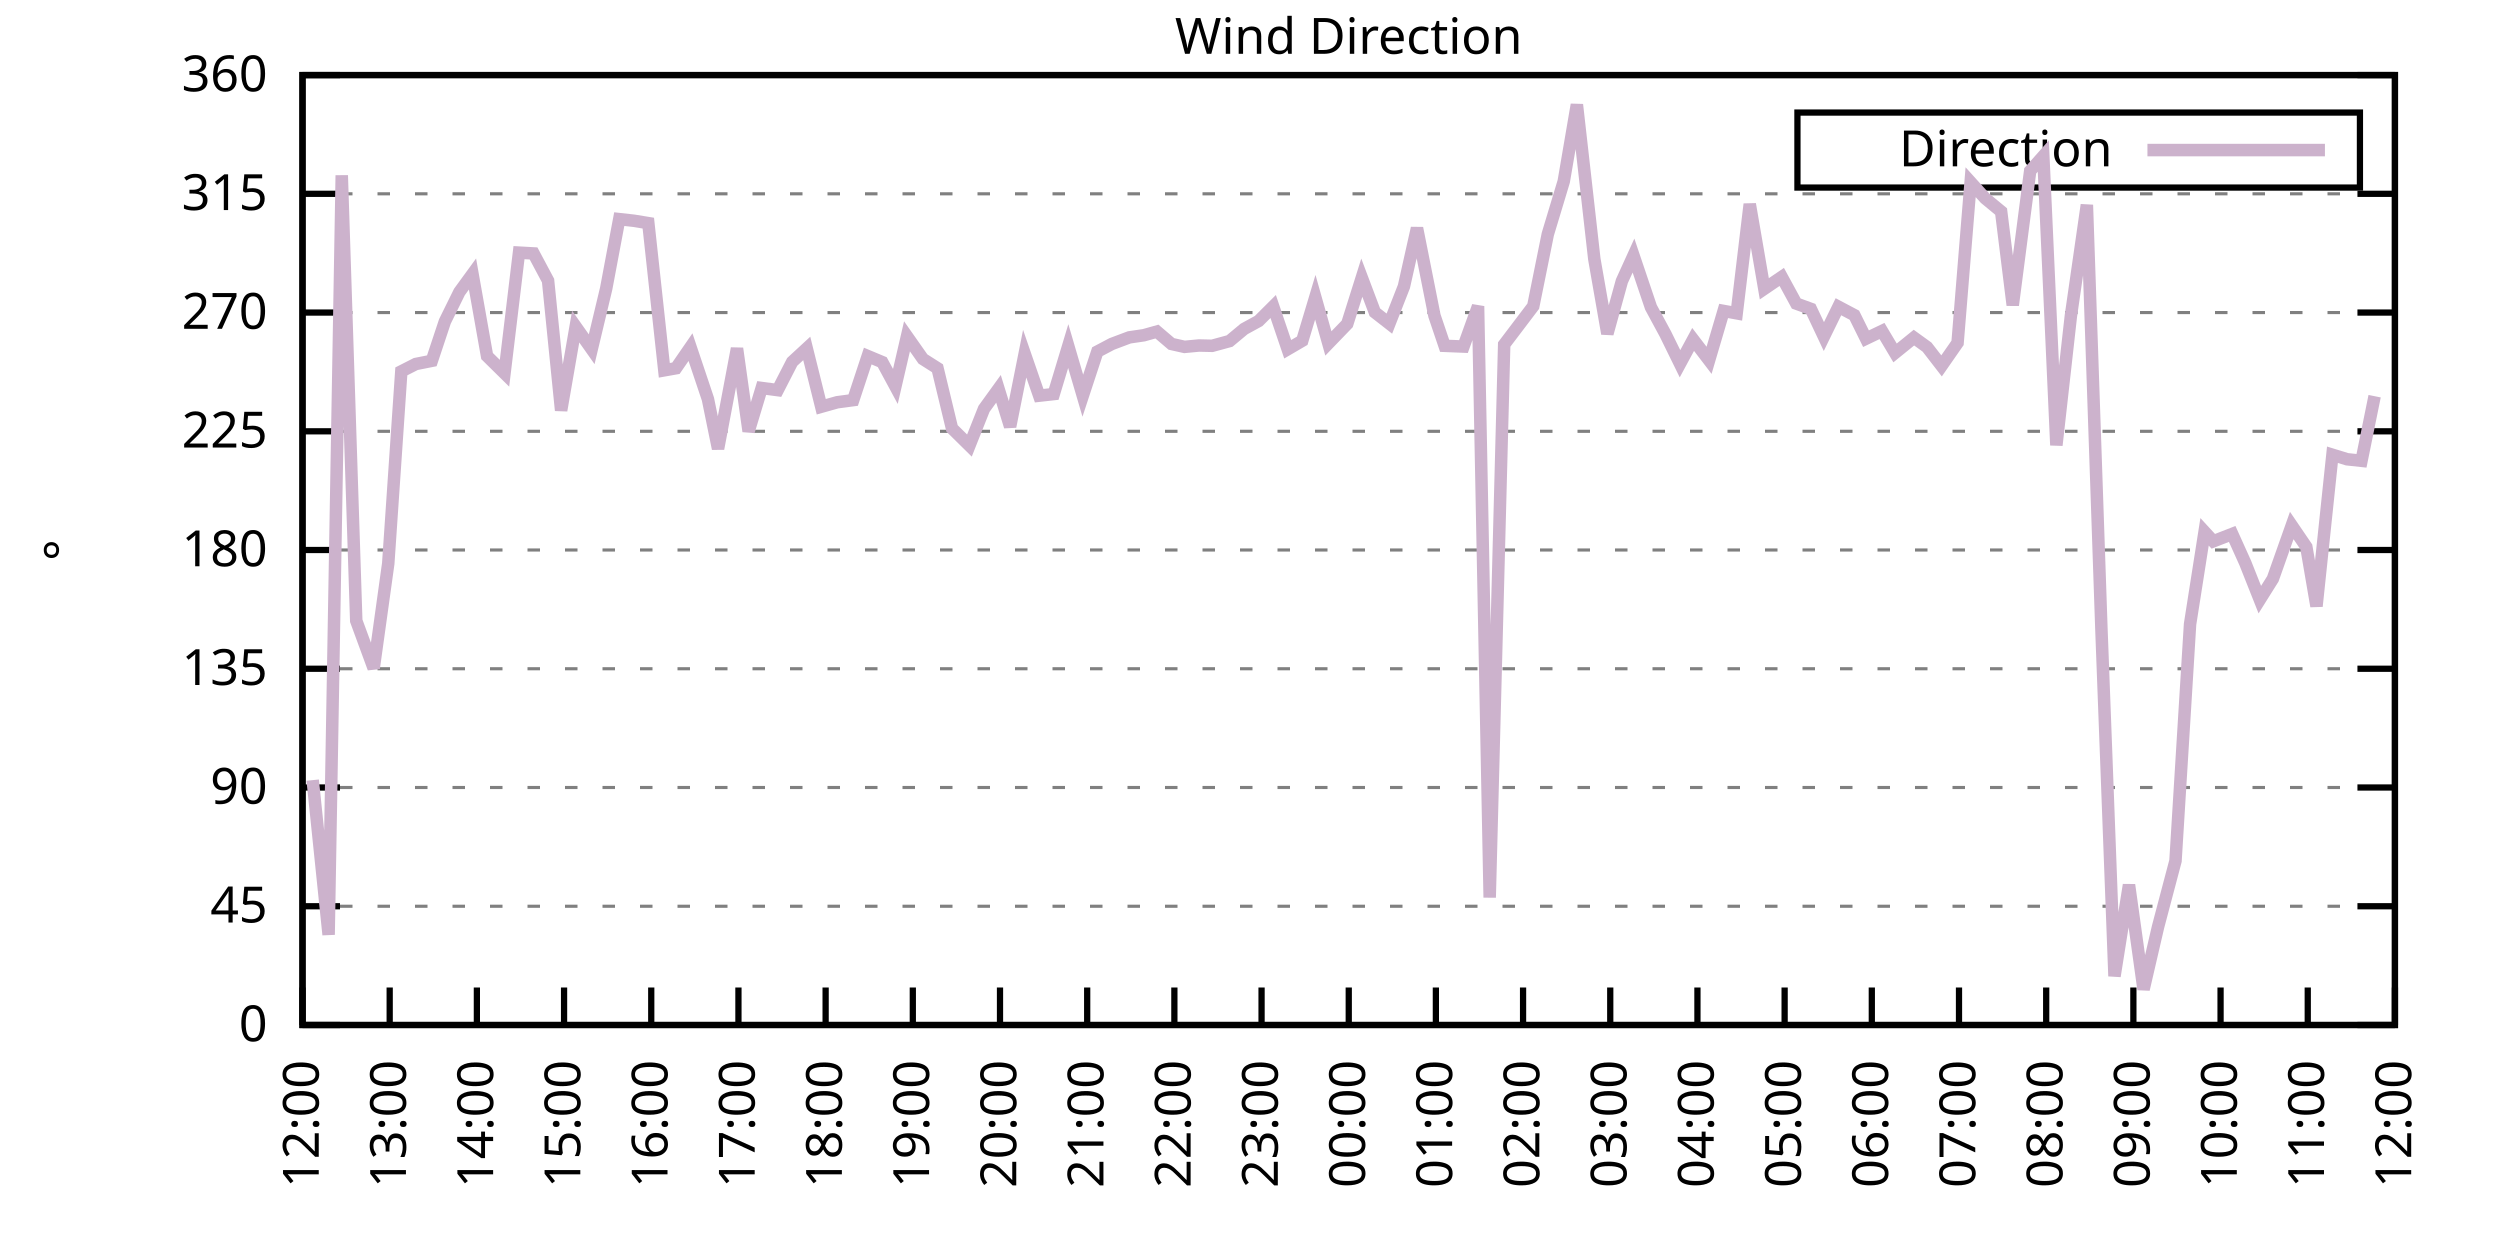
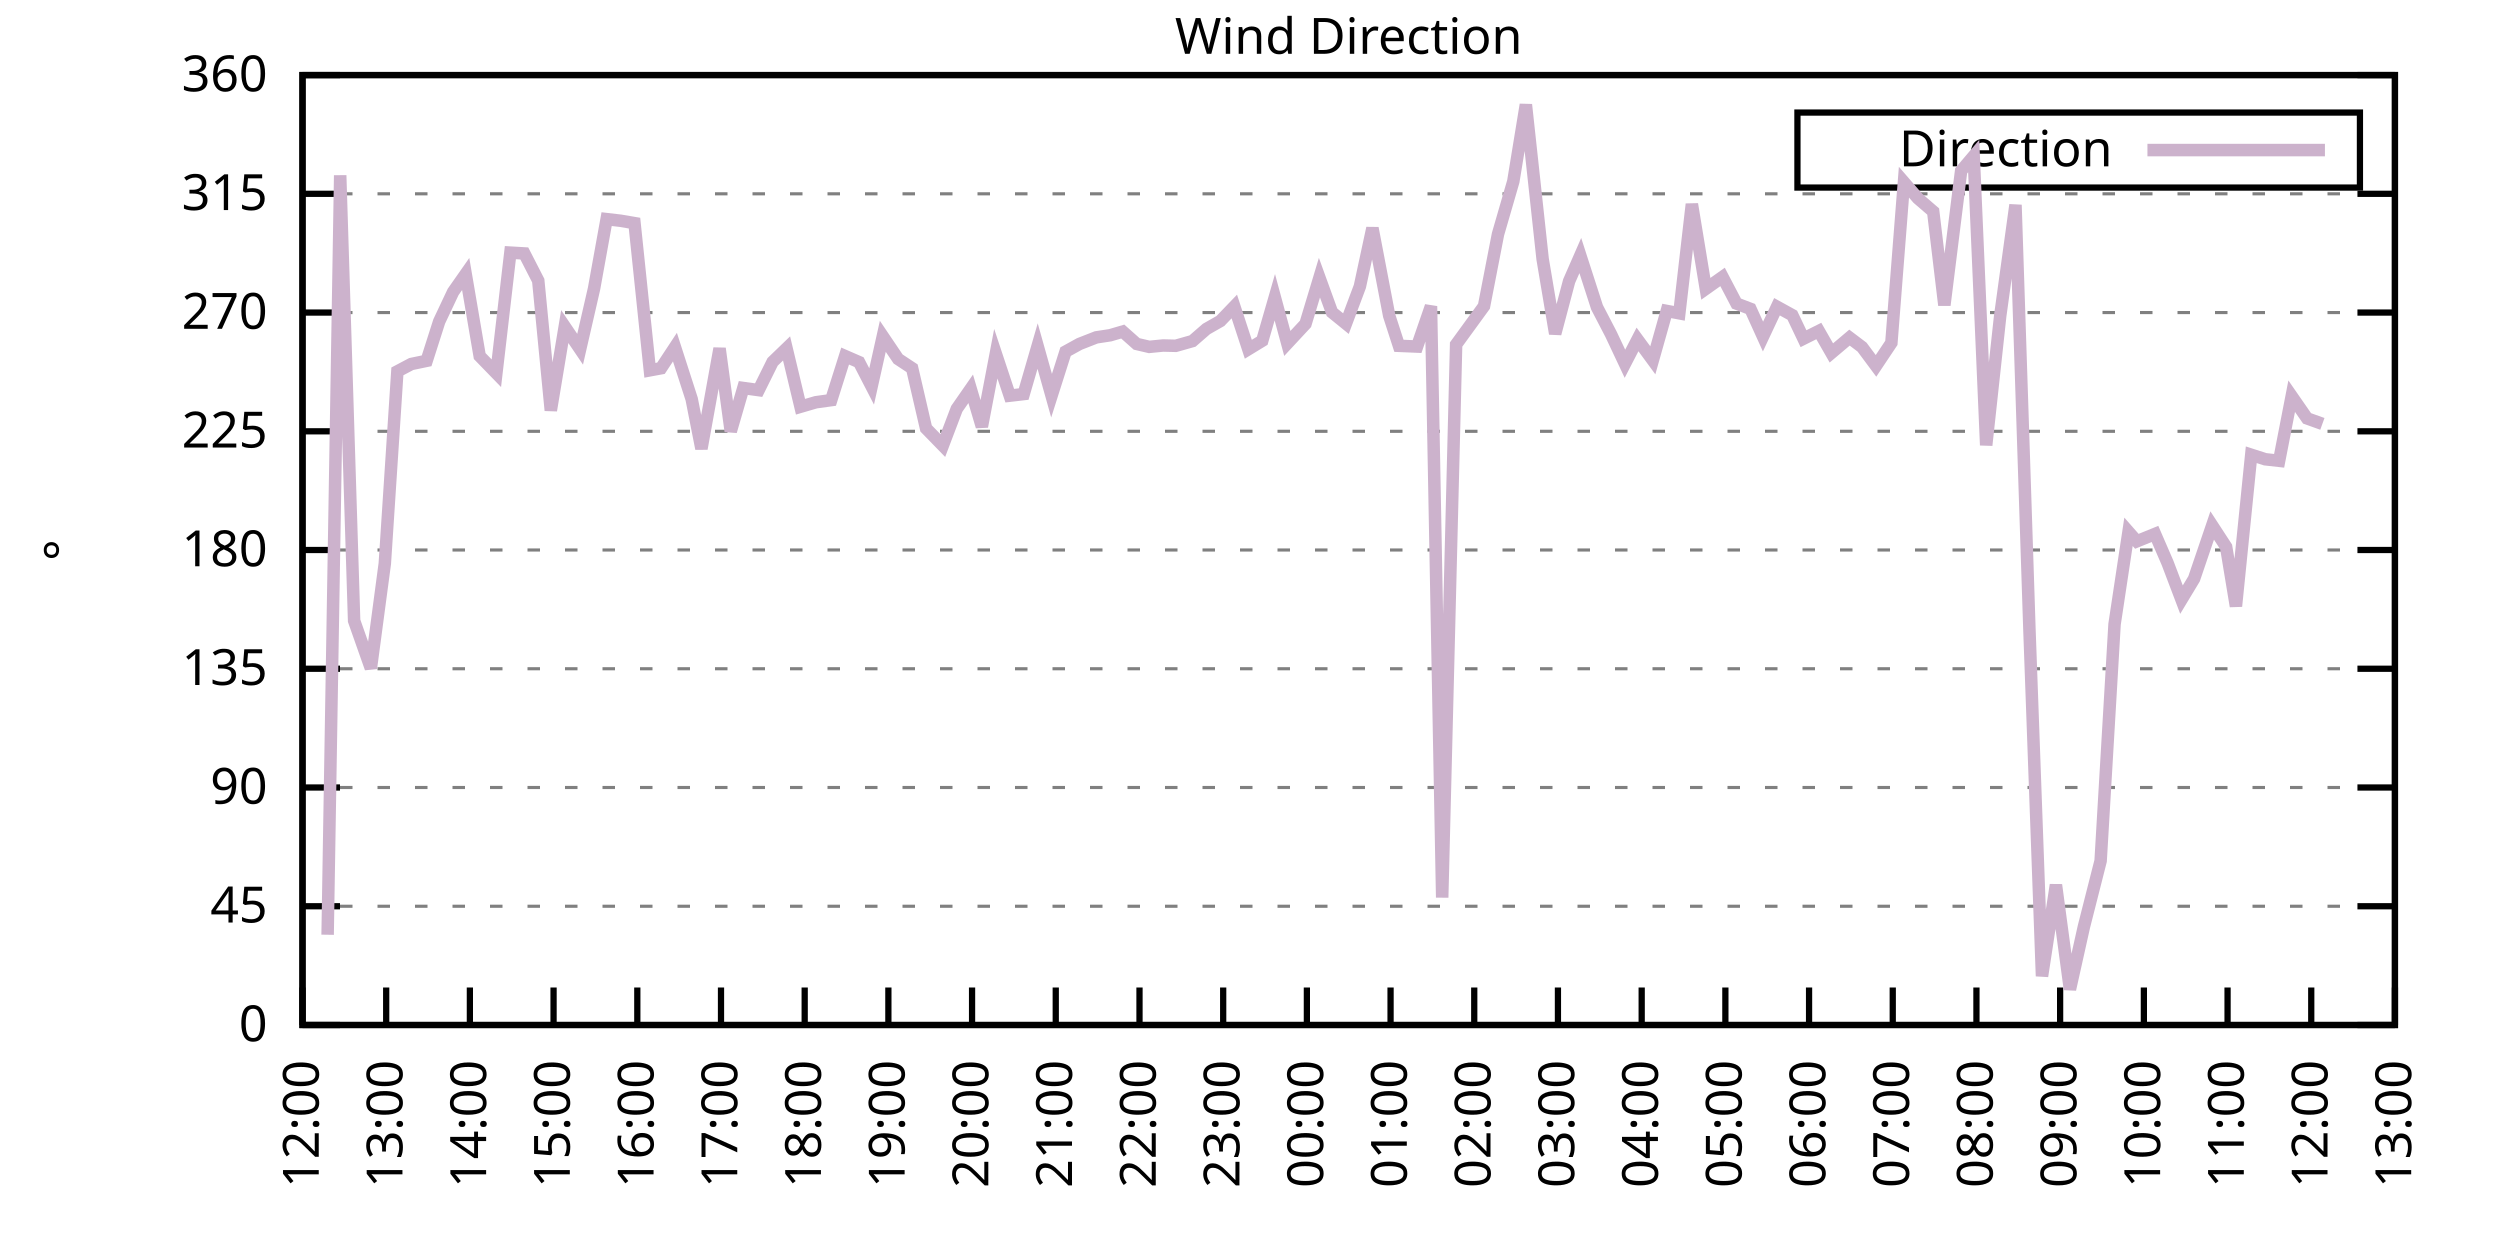
<svg xmlns="http://www.w3.org/2000/svg" xmlns:xlink="http://www.w3.org/1999/xlink" width="400" height="200" viewBox="0 0 400 200">
  <g id="gnuplot_canvas">
    <rect x="0" y="0" width="400" height="200" fill="none" />
    <defs>
      <circle id="gpDot" r="0.5" stroke-width="0.5" stroke="currentColor" />
      <path id="gpPt0" stroke-width="0.333" stroke="currentColor" d="M-1,0 h2 M0,-1 v2" />
      <path id="gpPt1" stroke-width="0.333" stroke="currentColor" d="M-1,-1 L1,1 M1,-1 L-1,1" />
      <path id="gpPt2" stroke-width="0.333" stroke="currentColor" d="M-1,0 L1,0 M0,-1 L0,1 M-1,-1 L1,1 M-1,1 L1,-1" />
      <rect id="gpPt3" stroke-width="0.333" stroke="currentColor" x="-1" y="-1" width="2" height="2" />
      <rect id="gpPt4" stroke-width="0.333" stroke="currentColor" fill="currentColor" x="-1" y="-1" width="2" height="2" />
      <circle id="gpPt5" stroke-width="0.333" stroke="currentColor" cx="0" cy="0" r="1" />
      <use xlink:href="#gpPt5" id="gpPt6" fill="currentColor" stroke="none" />
      <path id="gpPt7" stroke-width="0.333" stroke="currentColor" d="M0,-1.33 L-1.33,0.67 L1.33,0.67 z" />
      <use xlink:href="#gpPt7" id="gpPt8" fill="currentColor" stroke="none" />
      <use xlink:href="#gpPt7" id="gpPt9" stroke="currentColor" transform="rotate(180)" />
      <use xlink:href="#gpPt9" id="gpPt10" fill="currentColor" stroke="none" />
      <use xlink:href="#gpPt3" id="gpPt11" stroke="currentColor" transform="rotate(45)" />
      <use xlink:href="#gpPt11" id="gpPt12" fill="currentColor" stroke="none" />
      <path id="gpPt13" stroke-width="0.333" stroke="currentColor" d="M0,1.330 L1.265,0.411 L0.782,-1.067 L-0.782,-1.076 L-1.265,0.411 z" />
      <use xlink:href="#gpPt13" id="gpPt14" fill="currentColor" stroke="none" />
      <filter id="textbox" filterUnits="objectBoundingBox" x="0" y="0" height="1" width="1">
        <feFlood flood-color="white" flood-opacity="1" result="bgnd" />
        <feComposite in="SourceGraphic" in2="bgnd" operator="atop" />
      </filter>
      <filter id="greybox" filterUnits="objectBoundingBox" x="0" y="0" height="1" width="1">
        <feFlood flood-color="lightgrey" flood-opacity="1" result="grey" />
        <feComposite in="SourceGraphic" in2="grey" operator="atop" />
      </filter>
    </defs>
    <g fill="none" color="white" stroke="currentColor" stroke-width="1.00" stroke-linecap="butt" stroke-linejoin="miter">
</g>
    <g fill="none" color="black" stroke="currentColor" stroke-width="1.00" stroke-linecap="butt" stroke-linejoin="miter">
      <g stroke="none" shape-rendering="crispEdges">
        <polygon fill="rgb(255, 255, 255)" points="48.40,164.00 383.18,164.00 383.18,12.02 48.40,12.02 " />
      </g>
    </g>
    <g fill="none" color="black" stroke="currentColor" stroke-width="1.00" stroke-linecap="butt" stroke-linejoin="miter">
</g>
    <g fill="none" color="black" stroke="black" stroke-width="0.50" stroke-linecap="butt" stroke-linejoin="miter">
</g>
    <g fill="none" color="gray" stroke="currentColor" stroke-width="0.50" stroke-linecap="butt" stroke-linejoin="miter">
      <path stroke="gray" stroke-dasharray="2,4" class="gridline" d="M48.40,164.00 L383.19,164.00  " />
    </g>
    <g fill="none" color="gray" stroke="gray" stroke-width="1.00" stroke-linecap="butt" stroke-linejoin="miter">
</g>
    <g fill="none" color="black" stroke="currentColor" stroke-width="1.00" stroke-linecap="butt" stroke-linejoin="miter">
      <path stroke="black" d="M48.40,164.00 L54.40,164.00 M383.19,164.00 L377.19,164.00  " />
      <g transform="translate(42.80,166.60)" stroke="none" fill="black" font-family="Sans" font-size="8.00" text-anchor="end">
        <text>
          <tspan font-family="Sans"> 0</tspan>
        </text>
      </g>
    </g>
    <g fill="none" color="black" stroke="currentColor" stroke-width="1.00" stroke-linecap="butt" stroke-linejoin="miter">
</g>
    <g fill="none" color="black" stroke="black" stroke-width="0.50" stroke-linecap="butt" stroke-linejoin="miter">
</g>
    <g fill="none" color="gray" stroke="currentColor" stroke-width="0.50" stroke-linecap="butt" stroke-linejoin="miter">
      <path stroke="gray" stroke-dasharray="2,4" class="gridline" d="M48.40,145.00 L383.19,145.00  " />
    </g>
    <g fill="none" color="gray" stroke="gray" stroke-width="1.00" stroke-linecap="butt" stroke-linejoin="miter">
</g>
    <g fill="none" color="black" stroke="currentColor" stroke-width="1.00" stroke-linecap="butt" stroke-linejoin="miter">
      <path stroke="black" d="M48.40,145.00 L54.40,145.00 M383.19,145.00 L377.19,145.00  " />
      <g transform="translate(42.80,147.60)" stroke="none" fill="black" font-family="Sans" font-size="8.00" text-anchor="end">
        <text>
          <tspan font-family="Sans"> 45</tspan>
        </text>
      </g>
    </g>
    <g fill="none" color="black" stroke="currentColor" stroke-width="1.00" stroke-linecap="butt" stroke-linejoin="miter">
</g>
    <g fill="none" color="black" stroke="black" stroke-width="0.50" stroke-linecap="butt" stroke-linejoin="miter">
</g>
    <g fill="none" color="gray" stroke="currentColor" stroke-width="0.50" stroke-linecap="butt" stroke-linejoin="miter">
      <path stroke="gray" stroke-dasharray="2,4" class="gridline" d="M48.40,126.00 L383.19,126.00  " />
    </g>
    <g fill="none" color="gray" stroke="gray" stroke-width="1.00" stroke-linecap="butt" stroke-linejoin="miter">
</g>
    <g fill="none" color="black" stroke="currentColor" stroke-width="1.00" stroke-linecap="butt" stroke-linejoin="miter">
      <path stroke="black" d="M48.40,126.00 L54.40,126.00 M383.19,126.00 L377.19,126.00  " />
      <g transform="translate(42.80,128.60)" stroke="none" fill="black" font-family="Sans" font-size="8.00" text-anchor="end">
        <text>
          <tspan font-family="Sans"> 90</tspan>
        </text>
      </g>
    </g>
    <g fill="none" color="black" stroke="currentColor" stroke-width="1.00" stroke-linecap="butt" stroke-linejoin="miter">
</g>
    <g fill="none" color="black" stroke="black" stroke-width="0.50" stroke-linecap="butt" stroke-linejoin="miter">
</g>
    <g fill="none" color="gray" stroke="currentColor" stroke-width="0.50" stroke-linecap="butt" stroke-linejoin="miter">
      <path stroke="gray" stroke-dasharray="2,4" class="gridline" d="M48.40,107.00 L383.19,107.00  " />
    </g>
    <g fill="none" color="gray" stroke="gray" stroke-width="1.00" stroke-linecap="butt" stroke-linejoin="miter">
</g>
    <g fill="none" color="black" stroke="currentColor" stroke-width="1.00" stroke-linecap="butt" stroke-linejoin="miter">
      <path stroke="black" d="M48.40,107.00 L54.40,107.00 M383.19,107.00 L377.19,107.00  " />
      <g transform="translate(42.80,109.60)" stroke="none" fill="black" font-family="Sans" font-size="8.00" text-anchor="end">
        <text>
          <tspan font-family="Sans"> 135</tspan>
        </text>
      </g>
    </g>
    <g fill="none" color="black" stroke="currentColor" stroke-width="1.00" stroke-linecap="butt" stroke-linejoin="miter">
</g>
    <g fill="none" color="black" stroke="black" stroke-width="0.50" stroke-linecap="butt" stroke-linejoin="miter">
</g>
    <g fill="none" color="gray" stroke="currentColor" stroke-width="0.50" stroke-linecap="butt" stroke-linejoin="miter">
      <path stroke="gray" stroke-dasharray="2,4" class="gridline" d="M48.40,88.00 L383.19,88.00  " />
    </g>
    <g fill="none" color="gray" stroke="gray" stroke-width="1.00" stroke-linecap="butt" stroke-linejoin="miter">
</g>
    <g fill="none" color="black" stroke="currentColor" stroke-width="1.00" stroke-linecap="butt" stroke-linejoin="miter">
      <path stroke="black" d="M48.40,88.00 L54.40,88.00 M383.19,88.00 L377.19,88.00  " />
      <g transform="translate(42.80,90.60)" stroke="none" fill="black" font-family="Sans" font-size="8.00" text-anchor="end">
        <text>
          <tspan font-family="Sans"> 180</tspan>
        </text>
      </g>
    </g>
    <g fill="none" color="black" stroke="currentColor" stroke-width="1.00" stroke-linecap="butt" stroke-linejoin="miter">
</g>
    <g fill="none" color="black" stroke="black" stroke-width="0.50" stroke-linecap="butt" stroke-linejoin="miter">
</g>
    <g fill="none" color="gray" stroke="currentColor" stroke-width="0.50" stroke-linecap="butt" stroke-linejoin="miter">
      <path stroke="gray" stroke-dasharray="2,4" class="gridline" d="M48.40,69.01 L383.19,69.01  " />
    </g>
    <g fill="none" color="gray" stroke="gray" stroke-width="1.00" stroke-linecap="butt" stroke-linejoin="miter">
</g>
    <g fill="none" color="black" stroke="currentColor" stroke-width="1.00" stroke-linecap="butt" stroke-linejoin="miter">
      <path stroke="black" d="M48.40,69.01 L54.40,69.01 M383.19,69.01 L377.19,69.01  " />
      <g transform="translate(42.80,71.61)" stroke="none" fill="black" font-family="Sans" font-size="8.00" text-anchor="end">
        <text>
          <tspan font-family="Sans"> 225</tspan>
        </text>
      </g>
    </g>
    <g fill="none" color="black" stroke="currentColor" stroke-width="1.00" stroke-linecap="butt" stroke-linejoin="miter">
</g>
    <g fill="none" color="black" stroke="black" stroke-width="0.50" stroke-linecap="butt" stroke-linejoin="miter">
</g>
    <g fill="none" color="gray" stroke="currentColor" stroke-width="0.50" stroke-linecap="butt" stroke-linejoin="miter">
      <path stroke="gray" stroke-dasharray="2,4" class="gridline" d="M48.40,50.01 L383.19,50.01  " />
    </g>
    <g fill="none" color="gray" stroke="gray" stroke-width="1.00" stroke-linecap="butt" stroke-linejoin="miter">
</g>
    <g fill="none" color="black" stroke="currentColor" stroke-width="1.00" stroke-linecap="butt" stroke-linejoin="miter">
      <path stroke="black" d="M48.40,50.01 L54.40,50.01 M383.19,50.01 L377.19,50.01  " />
      <g transform="translate(42.80,52.61)" stroke="none" fill="black" font-family="Sans" font-size="8.00" text-anchor="end">
        <text>
          <tspan font-family="Sans"> 270</tspan>
        </text>
      </g>
    </g>
    <g fill="none" color="black" stroke="currentColor" stroke-width="1.00" stroke-linecap="butt" stroke-linejoin="miter">
</g>
    <g fill="none" color="black" stroke="black" stroke-width="0.50" stroke-linecap="butt" stroke-linejoin="miter">
</g>
    <g fill="none" color="gray" stroke="currentColor" stroke-width="0.50" stroke-linecap="butt" stroke-linejoin="miter">
      <path stroke="gray" stroke-dasharray="2,4" class="gridline" d="M48.40,31.01 L383.19,31.01  " />
    </g>
    <g fill="none" color="gray" stroke="gray" stroke-width="1.00" stroke-linecap="butt" stroke-linejoin="miter">
</g>
    <g fill="none" color="black" stroke="currentColor" stroke-width="1.00" stroke-linecap="butt" stroke-linejoin="miter">
      <path stroke="black" d="M48.40,31.01 L54.40,31.01 M383.19,31.01 L377.19,31.01  " />
      <g transform="translate(42.80,33.61)" stroke="none" fill="black" font-family="Sans" font-size="8.00" text-anchor="end">
        <text>
          <tspan font-family="Sans"> 315</tspan>
        </text>
      </g>
    </g>
    <g fill="none" color="black" stroke="currentColor" stroke-width="1.00" stroke-linecap="butt" stroke-linejoin="miter">
</g>
    <g fill="none" color="black" stroke="black" stroke-width="0.50" stroke-linecap="butt" stroke-linejoin="miter">
</g>
    <g fill="none" color="gray" stroke="currentColor" stroke-width="0.50" stroke-linecap="butt" stroke-linejoin="miter">
      <path stroke="gray" stroke-dasharray="2,4" class="gridline" d="M48.40,12.01 L383.19,12.01  " />
    </g>
    <g fill="none" color="gray" stroke="gray" stroke-width="1.00" stroke-linecap="butt" stroke-linejoin="miter">
</g>
    <g fill="none" color="black" stroke="currentColor" stroke-width="1.00" stroke-linecap="butt" stroke-linejoin="miter">
      <path stroke="black" d="M48.40,12.01 L54.40,12.01 M383.19,12.01 L377.19,12.01  " />
      <g transform="translate(42.80,14.61)" stroke="none" fill="black" font-family="Sans" font-size="8.00" text-anchor="end">
        <text>
          <tspan font-family="Sans"> 360</tspan>
        </text>
      </g>
    </g>
    <g fill="none" color="black" stroke="currentColor" stroke-width="1.00" stroke-linecap="butt" stroke-linejoin="miter">
      <path stroke="black" d="M48.40,164.00 L48.40,158.00  " />
      <g transform="translate(51.00,169.60) rotate(270.00)" stroke="none" fill="black" font-family="Sans" font-size="8.00" text-anchor="end">
        <text>
          <tspan font-family="Sans">12:00</tspan>
        </text>
      </g>
    </g>
    <g fill="none" color="black" stroke="currentColor" stroke-width="1.00" stroke-linecap="butt" stroke-linejoin="miter">
-       <path stroke="black" d="M62.35,164.00 L62.35,158.00  " />
-       <g transform="translate(64.95,169.60) rotate(270.00)" stroke="none" fill="black" font-family="Sans" font-size="8.00" text-anchor="end">
+       <path stroke="black" d="M61.79,164.00 L61.79,158.00  " />
+       <g transform="translate(64.39,169.60) rotate(270.00)" stroke="none" fill="black" font-family="Sans" font-size="8.00" text-anchor="end">
        <text>
          <tspan font-family="Sans">13:00</tspan>
        </text>
      </g>
    </g>
    <g fill="none" color="black" stroke="currentColor" stroke-width="1.00" stroke-linecap="butt" stroke-linejoin="miter">
-       <path stroke="black" d="M76.30,164.00 L76.30,158.00  " />
-       <g transform="translate(78.90,169.60) rotate(270.00)" stroke="none" fill="black" font-family="Sans" font-size="8.00" text-anchor="end">
+       <path stroke="black" d="M75.18,164.00 L75.18,158.00  " />
+       <g transform="translate(77.78,169.60) rotate(270.00)" stroke="none" fill="black" font-family="Sans" font-size="8.00" text-anchor="end">
        <text>
          <tspan font-family="Sans">14:00</tspan>
        </text>
      </g>
    </g>
    <g fill="none" color="black" stroke="currentColor" stroke-width="1.00" stroke-linecap="butt" stroke-linejoin="miter">
-       <path stroke="black" d="M90.25,164.00 L90.25,158.00  " />
-       <g transform="translate(92.85,169.60) rotate(270.00)" stroke="none" fill="black" font-family="Sans" font-size="8.00" text-anchor="end">
+       <path stroke="black" d="M88.57,164.00 L88.57,158.00  " />
+       <g transform="translate(91.17,169.60) rotate(270.00)" stroke="none" fill="black" font-family="Sans" font-size="8.00" text-anchor="end">
        <text>
          <tspan font-family="Sans">15:00</tspan>
        </text>
      </g>
    </g>
    <g fill="none" color="black" stroke="currentColor" stroke-width="1.00" stroke-linecap="butt" stroke-linejoin="miter">
-       <path stroke="black" d="M104.20,164.00 L104.20,158.00  " />
-       <g transform="translate(106.80,169.60) rotate(270.00)" stroke="none" fill="black" font-family="Sans" font-size="8.00" text-anchor="end">
+       <path stroke="black" d="M101.97,164.00 L101.97,158.00  " />
+       <g transform="translate(104.57,169.60) rotate(270.00)" stroke="none" fill="black" font-family="Sans" font-size="8.00" text-anchor="end">
        <text>
          <tspan font-family="Sans">16:00</tspan>
        </text>
      </g>
    </g>
    <g fill="none" color="black" stroke="currentColor" stroke-width="1.00" stroke-linecap="butt" stroke-linejoin="miter">
-       <path stroke="black" d="M118.15,164.00 L118.15,158.00  " />
-       <g transform="translate(120.75,169.60) rotate(270.00)" stroke="none" fill="black" font-family="Sans" font-size="8.00" text-anchor="end">
+       <path stroke="black" d="M115.36,164.00 L115.36,158.00  " />
+       <g transform="translate(117.96,169.60) rotate(270.00)" stroke="none" fill="black" font-family="Sans" font-size="8.00" text-anchor="end">
        <text>
          <tspan font-family="Sans">17:00</tspan>
        </text>
      </g>
    </g>
    <g fill="none" color="black" stroke="currentColor" stroke-width="1.00" stroke-linecap="butt" stroke-linejoin="miter">
-       <path stroke="black" d="M132.10,164.00 L132.10,158.00  " />
-       <g transform="translate(134.70,169.60) rotate(270.00)" stroke="none" fill="black" font-family="Sans" font-size="8.00" text-anchor="end">
+       <path stroke="black" d="M128.75,164.00 L128.75,158.00  " />
+       <g transform="translate(131.35,169.60) rotate(270.00)" stroke="none" fill="black" font-family="Sans" font-size="8.00" text-anchor="end">
        <text>
          <tspan font-family="Sans">18:00</tspan>
        </text>
      </g>
    </g>
    <g fill="none" color="black" stroke="currentColor" stroke-width="1.00" stroke-linecap="butt" stroke-linejoin="miter">
-       <path stroke="black" d="M146.05,164.00 L146.05,158.00  " />
-       <g transform="translate(148.65,169.60) rotate(270.00)" stroke="none" fill="black" font-family="Sans" font-size="8.00" text-anchor="end">
+       <path stroke="black" d="M142.14,164.00 L142.14,158.00  " />
+       <g transform="translate(144.74,169.60) rotate(270.00)" stroke="none" fill="black" font-family="Sans" font-size="8.00" text-anchor="end">
        <text>
          <tspan font-family="Sans">19:00</tspan>
        </text>
      </g>
    </g>
    <g fill="none" color="black" stroke="currentColor" stroke-width="1.00" stroke-linecap="butt" stroke-linejoin="miter">
-       <path stroke="black" d="M160.00,164.00 L160.00,158.00  " />
-       <g transform="translate(162.60,169.60) rotate(270.00)" stroke="none" fill="black" font-family="Sans" font-size="8.00" text-anchor="end">
+       <path stroke="black" d="M155.53,164.00 L155.53,158.00  " />
+       <g transform="translate(158.13,169.60) rotate(270.00)" stroke="none" fill="black" font-family="Sans" font-size="8.00" text-anchor="end">
        <text>
          <tspan font-family="Sans">20:00</tspan>
        </text>
      </g>
    </g>
    <g fill="none" color="black" stroke="currentColor" stroke-width="1.00" stroke-linecap="butt" stroke-linejoin="miter">
-       <path stroke="black" d="M173.95,164.00 L173.95,158.00  " />
-       <g transform="translate(176.55,169.60) rotate(270.00)" stroke="none" fill="black" font-family="Sans" font-size="8.00" text-anchor="end">
+       <path stroke="black" d="M168.92,164.00 L168.92,158.00  " />
+       <g transform="translate(171.52,169.60) rotate(270.00)" stroke="none" fill="black" font-family="Sans" font-size="8.00" text-anchor="end">
        <text>
          <tspan font-family="Sans">21:00</tspan>
        </text>
      </g>
    </g>
    <g fill="none" color="black" stroke="currentColor" stroke-width="1.00" stroke-linecap="butt" stroke-linejoin="miter">
-       <path stroke="black" d="M187.90,164.00 L187.90,158.00  " />
-       <g transform="translate(190.50,169.60) rotate(270.00)" stroke="none" fill="black" font-family="Sans" font-size="8.00" text-anchor="end">
+       <path stroke="black" d="M182.32,164.00 L182.32,158.00  " />
+       <g transform="translate(184.92,169.60) rotate(270.00)" stroke="none" fill="black" font-family="Sans" font-size="8.00" text-anchor="end">
        <text>
          <tspan font-family="Sans">22:00</tspan>
        </text>
      </g>
    </g>
    <g fill="none" color="black" stroke="currentColor" stroke-width="1.00" stroke-linecap="butt" stroke-linejoin="miter">
-       <path stroke="black" d="M201.85,164.00 L201.85,158.00  " />
-       <g transform="translate(204.45,169.60) rotate(270.00)" stroke="none" fill="black" font-family="Sans" font-size="8.00" text-anchor="end">
+       <path stroke="black" d="M195.71,164.00 L195.71,158.00  " />
+       <g transform="translate(198.31,169.60) rotate(270.00)" stroke="none" fill="black" font-family="Sans" font-size="8.00" text-anchor="end">
        <text>
          <tspan font-family="Sans">23:00</tspan>
        </text>
      </g>
    </g>
    <g fill="none" color="black" stroke="currentColor" stroke-width="1.00" stroke-linecap="butt" stroke-linejoin="miter">
-       <path stroke="black" d="M215.80,164.00 L215.80,158.00  " />
-       <g transform="translate(218.40,169.60) rotate(270.00)" stroke="none" fill="black" font-family="Sans" font-size="8.00" text-anchor="end">
+       <path stroke="black" d="M209.10,164.00 L209.10,158.00  " />
+       <g transform="translate(211.70,169.60) rotate(270.00)" stroke="none" fill="black" font-family="Sans" font-size="8.00" text-anchor="end">
        <text>
          <tspan font-family="Sans">00:00</tspan>
        </text>
      </g>
    </g>
    <g fill="none" color="black" stroke="currentColor" stroke-width="1.00" stroke-linecap="butt" stroke-linejoin="miter">
-       <path stroke="black" d="M229.74,164.00 L229.74,158.00  " />
-       <g transform="translate(232.34,169.60) rotate(270.00)" stroke="none" fill="black" font-family="Sans" font-size="8.00" text-anchor="end">
+       <path stroke="black" d="M222.49,164.00 L222.49,158.00  " />
+       <g transform="translate(225.09,169.60) rotate(270.00)" stroke="none" fill="black" font-family="Sans" font-size="8.00" text-anchor="end">
        <text>
          <tspan font-family="Sans">01:00</tspan>
        </text>
      </g>
    </g>
    <g fill="none" color="black" stroke="currentColor" stroke-width="1.00" stroke-linecap="butt" stroke-linejoin="miter">
-       <path stroke="black" d="M243.69,164.00 L243.69,158.00  " />
-       <g transform="translate(246.29,169.60) rotate(270.00)" stroke="none" fill="black" font-family="Sans" font-size="8.00" text-anchor="end">
+       <path stroke="black" d="M235.88,164.00 L235.88,158.00  " />
+       <g transform="translate(238.48,169.60) rotate(270.00)" stroke="none" fill="black" font-family="Sans" font-size="8.00" text-anchor="end">
        <text>
          <tspan font-family="Sans">02:00</tspan>
        </text>
      </g>
    </g>
    <g fill="none" color="black" stroke="currentColor" stroke-width="1.00" stroke-linecap="butt" stroke-linejoin="miter">
-       <path stroke="black" d="M257.64,164.00 L257.64,158.00  " />
-       <g transform="translate(260.24,169.60) rotate(270.00)" stroke="none" fill="black" font-family="Sans" font-size="8.00" text-anchor="end">
+       <path stroke="black" d="M249.27,164.00 L249.27,158.00  " />
+       <g transform="translate(251.87,169.60) rotate(270.00)" stroke="none" fill="black" font-family="Sans" font-size="8.00" text-anchor="end">
        <text>
          <tspan font-family="Sans">03:00</tspan>
        </text>
      </g>
    </g>
    <g fill="none" color="black" stroke="currentColor" stroke-width="1.00" stroke-linecap="butt" stroke-linejoin="miter">
-       <path stroke="black" d="M271.59,164.00 L271.59,158.00  " />
-       <g transform="translate(274.19,169.60) rotate(270.00)" stroke="none" fill="black" font-family="Sans" font-size="8.00" text-anchor="end">
+       <path stroke="black" d="M262.67,164.00 L262.67,158.00  " />
+       <g transform="translate(265.27,169.60) rotate(270.00)" stroke="none" fill="black" font-family="Sans" font-size="8.00" text-anchor="end">
        <text>
          <tspan font-family="Sans">04:00</tspan>
        </text>
      </g>
    </g>
    <g fill="none" color="black" stroke="currentColor" stroke-width="1.00" stroke-linecap="butt" stroke-linejoin="miter">
-       <path stroke="black" d="M285.54,164.00 L285.54,158.00  " />
-       <g transform="translate(288.14,169.60) rotate(270.00)" stroke="none" fill="black" font-family="Sans" font-size="8.00" text-anchor="end">
+       <path stroke="black" d="M276.06,164.00 L276.06,158.00  " />
+       <g transform="translate(278.66,169.60) rotate(270.00)" stroke="none" fill="black" font-family="Sans" font-size="8.00" text-anchor="end">
        <text>
          <tspan font-family="Sans">05:00</tspan>
        </text>
      </g>
    </g>
    <g fill="none" color="black" stroke="currentColor" stroke-width="1.00" stroke-linecap="butt" stroke-linejoin="miter">
-       <path stroke="black" d="M299.49,164.00 L299.49,158.00  " />
-       <g transform="translate(302.09,169.60) rotate(270.00)" stroke="none" fill="black" font-family="Sans" font-size="8.00" text-anchor="end">
+       <path stroke="black" d="M289.45,164.00 L289.45,158.00  " />
+       <g transform="translate(292.05,169.60) rotate(270.00)" stroke="none" fill="black" font-family="Sans" font-size="8.00" text-anchor="end">
        <text>
          <tspan font-family="Sans">06:00</tspan>
        </text>
      </g>
    </g>
    <g fill="none" color="black" stroke="currentColor" stroke-width="1.00" stroke-linecap="butt" stroke-linejoin="miter">
-       <path stroke="black" d="M313.44,164.00 L313.44,158.00  " />
-       <g transform="translate(316.04,169.60) rotate(270.00)" stroke="none" fill="black" font-family="Sans" font-size="8.00" text-anchor="end">
+       <path stroke="black" d="M302.84,164.00 L302.84,158.00  " />
+       <g transform="translate(305.44,169.60) rotate(270.00)" stroke="none" fill="black" font-family="Sans" font-size="8.00" text-anchor="end">
        <text>
          <tspan font-family="Sans">07:00</tspan>
        </text>
      </g>
    </g>
    <g fill="none" color="black" stroke="currentColor" stroke-width="1.00" stroke-linecap="butt" stroke-linejoin="miter">
-       <path stroke="black" d="M327.39,164.00 L327.39,158.00  " />
-       <g transform="translate(329.99,169.60) rotate(270.00)" stroke="none" fill="black" font-family="Sans" font-size="8.00" text-anchor="end">
+       <path stroke="black" d="M316.23,164.00 L316.23,158.00  " />
+       <g transform="translate(318.83,169.60) rotate(270.00)" stroke="none" fill="black" font-family="Sans" font-size="8.00" text-anchor="end">
        <text>
          <tspan font-family="Sans">08:00</tspan>
        </text>
      </g>
    </g>
    <g fill="none" color="black" stroke="currentColor" stroke-width="1.00" stroke-linecap="butt" stroke-linejoin="miter">
-       <path stroke="black" d="M341.34,164.00 L341.34,158.00  " />
-       <g transform="translate(343.94,169.60) rotate(270.00)" stroke="none" fill="black" font-family="Sans" font-size="8.00" text-anchor="end">
+       <path stroke="black" d="M329.62,164.00 L329.62,158.00  " />
+       <g transform="translate(332.22,169.60) rotate(270.00)" stroke="none" fill="black" font-family="Sans" font-size="8.00" text-anchor="end">
        <text>
          <tspan font-family="Sans">09:00</tspan>
        </text>
      </g>
    </g>
    <g fill="none" color="black" stroke="currentColor" stroke-width="1.00" stroke-linecap="butt" stroke-linejoin="miter">
-       <path stroke="black" d="M355.29,164.00 L355.29,158.00  " />
-       <g transform="translate(357.89,169.60) rotate(270.00)" stroke="none" fill="black" font-family="Sans" font-size="8.00" text-anchor="end">
+       <path stroke="black" d="M343.02,164.00 L343.02,158.00  " />
+       <g transform="translate(345.62,169.60) rotate(270.00)" stroke="none" fill="black" font-family="Sans" font-size="8.00" text-anchor="end">
        <text>
          <tspan font-family="Sans">10:00</tspan>
        </text>
      </g>
    </g>
    <g fill="none" color="black" stroke="currentColor" stroke-width="1.00" stroke-linecap="butt" stroke-linejoin="miter">
-       <path stroke="black" d="M369.24,164.00 L369.24,158.00  " />
-       <g transform="translate(371.84,169.60) rotate(270.00)" stroke="none" fill="black" font-family="Sans" font-size="8.00" text-anchor="end">
+       <path stroke="black" d="M356.41,164.00 L356.41,158.00  " />
+       <g transform="translate(359.01,169.60) rotate(270.00)" stroke="none" fill="black" font-family="Sans" font-size="8.00" text-anchor="end">
        <text>
          <tspan font-family="Sans">11:00</tspan>
+         </text>
+       </g>
+     </g>
+     <g fill="none" color="black" stroke="currentColor" stroke-width="1.00" stroke-linecap="butt" stroke-linejoin="miter">
+       <path stroke="black" d="M369.80,164.00 L369.80,158.00  " />
+       <g transform="translate(372.40,169.60) rotate(270.00)" stroke="none" fill="black" font-family="Sans" font-size="8.00" text-anchor="end">
+         <text>
+           <tspan font-family="Sans">12:00</tspan>
        </text>
      </g>
    </g>
    <g fill="none" color="black" stroke="currentColor" stroke-width="1.00" stroke-linecap="butt" stroke-linejoin="miter">
      <path stroke="black" d="M383.19,164.00 L383.19,158.00  " />
      <g transform="translate(385.79,169.60) rotate(270.00)" stroke="none" fill="black" font-family="Sans" font-size="8.00" text-anchor="end">
        <text>
-           <tspan font-family="Sans">12:00</tspan>
+           <tspan font-family="Sans">13:00</tspan>
        </text>
      </g>
    </g>
    <g fill="none" color="black" stroke="currentColor" stroke-width="1.00" stroke-linecap="butt" stroke-linejoin="miter">
</g>
    <g fill="none" color="black" stroke="currentColor" stroke-width="1.00" stroke-linecap="butt" stroke-linejoin="miter">
      <path stroke="black" d="M48.40,12.01 L48.40,164.00 L383.19,164.00 L383.19,12.01 L48.40,12.01 Z  " />
    </g>
    <g fill="none" color="black" stroke="currentColor" stroke-width="1.00" stroke-linecap="butt" stroke-linejoin="miter">
</g>
    <g fill="none" color="black" stroke="currentColor" stroke-width="1.00" stroke-linecap="butt" stroke-linejoin="miter">
      <path stroke="black" d="M287.59,30.01 L287.59,18.01 L377.59,18.01 L377.59,30.01 L287.59,30.01 Z  " />
    </g>
    <g id="Wind_direction_plot_1">
      <g fill="none" color="white" stroke="black" stroke-width="2.00" stroke-linecap="butt" stroke-linejoin="miter">
</g>
      <g fill="none" color="black" stroke="currentColor" stroke-width="2.00" stroke-linecap="butt" stroke-linejoin="miter">
        <g transform="translate(337.99,26.61)" stroke="none" fill="black" font-family="Sans" font-size="8.00" text-anchor="end">
          <text>
            <tspan font-family="Sans">Direction</tspan>
          </text>
        </g>
      </g>
      <g fill="none" color="black" stroke="currentColor" stroke-width="2.00" stroke-linecap="butt" stroke-linejoin="miter">
-         <path stroke="rgb(204, 178, 204)" d="M343.59,24.01 L371.99,24.01 M50.03,124.82 L52.58,149.56 L54.68,28.05 L57.00,99.32 L59.79,106.92 L62.12,90.16   L64.21,59.42 L66.53,58.24 L69.09,57.73 L71.18,51.44 L73.51,46.71 L75.60,43.84 L77.93,56.97 L80.72,59.72   L83.04,40.42 L85.37,40.55 L87.69,44.90 L89.78,65.67 L92.11,52.25 L94.67,55.88 L96.99,46.17 L99.08,35.06   L101.41,35.32 L103.73,35.70 L106.29,59.25 L108.15,58.92 L110.48,55.54 L113.27,63.86 L114.89,71.79 L117.92,55.75   L119.78,69.01 L121.87,62.08 L124.43,62.42 L126.75,57.90 L129.08,55.75 L131.40,65.08 L133.96,64.36 L136.51,64.02   L138.84,56.97 L141.16,57.94 L143.26,61.83 L145.12,53.81 L147.67,57.44 L150.00,58.92 L152.32,68.54 L155.11,71.29   L157.44,65.42 L159.76,62.21 L161.62,68.25 L163.95,56.59 L166.27,63.31 L168.60,63.05 L170.92,55.37 L173.25,63.31   L175.57,56.26 L177.90,55.03 L180.69,53.98 L183.01,53.64 L185.11,53.05 L187.43,55.03 L189.52,55.50 L191.85,55.28   L193.94,55.33 L196.73,54.57 L199.06,52.63 L201.38,51.36 L203.71,49.04 L206.03,55.88 L208.36,54.52 L210.45,47.56   L212.54,54.95 L215.56,51.82 L217.89,44.43 L219.98,49.97 L222.30,51.78 L224.63,45.83 L226.72,36.50 L229.51,50.51   L231.14,55.33 L234.16,55.45 L236.49,48.99 L238.35,143.61 L240.67,55.12 L245.32,48.99 L247.65,37.47 L250.20,29.02   L252.30,16.74 L255.09,41.44 L257.18,53.39 L259.50,44.98 L261.36,40.89 L264.15,49.16 L266.48,53.47 L268.80,58.20   L270.90,54.31 L273.45,57.65 L275.78,49.75 L277.87,50.13 L279.96,32.66 L282.29,46.21 L285.08,44.31 L287.40,48.57   L289.73,49.42 L291.82,53.85 L294.15,49.08 L296.70,50.43 L298.56,54.19 L301.12,52.96 L303.21,56.47 L306.23,54.02   L308.33,55.54 L310.65,58.54 L313.21,54.86 L315.30,29.15 L317.63,31.73 L320.18,33.84 L322.04,48.83 L324.83,27.34   L326.93,24.97 L329.02,71.24 L331.34,50.56 L333.90,32.78 L336.23,100.76 L338.32,156.19 L340.64,141.58 L342.97,158.30   L345.29,148.29 L348.08,137.74 L350.41,99.87 L352.73,85.09 L354.13,86.61 L357.15,85.43 L359.24,90.07 L361.57,95.94   L363.66,92.61 L366.68,84.08 L369.01,87.50 L370.64,97.00 L373.19,72.76 L375.52,73.48 L377.84,73.73 L379.94,63.39    " />
+         <path stroke="rgb(204, 178, 204)" d="M343.59,24.01 L371.99,24.01 M52.42,149.56 L54.43,28.05 L56.66,99.32 L59.34,106.92 L61.57,90.16 L63.58,59.42   L65.81,58.24 L68.26,57.73 L70.27,51.44 L72.50,46.71 L74.51,43.84 L76.75,56.97 L79.42,59.72 L81.66,40.42   L83.89,40.55 L86.12,44.90 L88.13,65.67 L90.36,52.25 L92.82,55.88 L95.05,46.17 L97.06,35.06 L99.29,35.32   L101.52,35.70 L103.98,59.25 L105.76,58.92 L107.99,55.54 L110.67,63.86 L112.23,71.79 L115.13,55.75 L116.92,69.01   L118.93,62.08 L121.38,62.42 L123.62,57.90 L125.85,55.75 L128.08,65.08 L130.54,64.36 L132.99,64.02 L135.22,56.97   L137.45,57.94 L139.46,61.83 L141.25,53.81 L143.70,57.44 L145.94,58.92 L148.17,68.54 L150.85,71.29 L153.08,65.42   L155.31,62.21 L157.10,68.25 L159.33,56.59 L161.56,63.31 L163.79,63.05 L166.02,55.37 L168.25,63.31 L170.49,56.26   L172.72,55.03 L175.40,53.98 L177.63,53.64 L179.64,53.05 L181.87,55.03 L183.88,55.50 L186.11,55.28 L188.12,55.33   L190.80,54.57 L193.03,52.63 L195.26,51.36 L197.49,49.04 L199.73,55.88 L201.96,54.52 L203.97,47.56 L205.97,54.95   L208.88,51.82 L211.11,44.43 L213.12,49.97 L215.35,51.78 L217.58,45.83 L219.59,36.50 L222.27,50.51 L223.83,55.33   L226.73,55.45 L228.96,48.99 L230.75,143.61 L232.98,55.12 L237.44,48.99 L239.68,37.47 L242.13,29.02 L244.14,16.74   L246.82,41.44 L248.83,53.39 L251.06,44.98 L252.85,40.89 L255.52,49.16 L257.76,53.47 L259.99,58.20 L262.00,54.31   L264.45,57.65 L266.68,49.75 L268.69,50.13 L270.70,32.66 L272.93,46.21 L275.61,44.31 L277.84,48.57 L280.07,49.42   L282.08,53.85 L284.32,49.08 L286.77,50.43 L288.56,54.19 L291.01,52.96 L293.02,56.47 L295.92,54.02 L297.93,55.54   L300.16,58.54 L302.62,54.86 L304.63,29.15 L306.86,31.73 L309.31,33.84 L311.10,48.83 L313.78,27.34 L315.79,24.97   L317.79,71.24 L320.03,50.56 L322.48,32.78 L324.71,100.76 L326.72,156.19 L328.95,141.58 L331.19,158.30 L333.42,148.29   L336.10,137.74 L338.33,99.87 L340.56,85.09 L341.90,86.61 L344.80,85.43 L346.81,90.07 L349.04,95.94 L351.05,92.61   L353.95,84.08 L356.18,87.50 L357.75,97.00 L360.20,72.76 L362.43,73.48 L364.66,73.73 L366.67,63.39 L369.13,66.94   L371.58,67.82  " />
      </g>
    </g>
    <g fill="none" color="black" stroke="currentColor" stroke-width="2.00" stroke-linecap="butt" stroke-linejoin="miter">
</g>
    <g fill="none" color="black" stroke="black" stroke-width="1.00" stroke-linecap="butt" stroke-linejoin="miter">
</g>
    <g fill="none" color="black" stroke="currentColor" stroke-width="1.00" stroke-linecap="butt" stroke-linejoin="miter">
      <path stroke="black" d="M48.40,12.01 L48.40,164.00 L383.19,164.00 L383.19,12.01 L48.40,12.01 Z  " />
      <g transform="translate(12.80,88.01) rotate(270.00)" stroke="none" fill="black" font-family="Sans" font-size="8.00" text-anchor="middle">
        <text>
          <tspan font-family="Sans">°</tspan>
        </text>
      </g>
    </g>
    <g fill="none" color="black" stroke="currentColor" stroke-width="1.00" stroke-linecap="butt" stroke-linejoin="miter">
</g>
    <g fill="none" color="black" stroke="currentColor" stroke-width="1.00" stroke-linecap="butt" stroke-linejoin="miter">
      <g transform="translate(215.79,8.61)" stroke="none" fill="black" font-family="Sans" font-size="8.00" text-anchor="middle">
        <text>
          <tspan font-family="Sans">Wind Direction</tspan>
        </text>
      </g>
    </g>
    <g fill="none" color="black" stroke="currentColor" stroke-width="1.00" stroke-linecap="butt" stroke-linejoin="miter">
</g>
  </g>
</svg>
